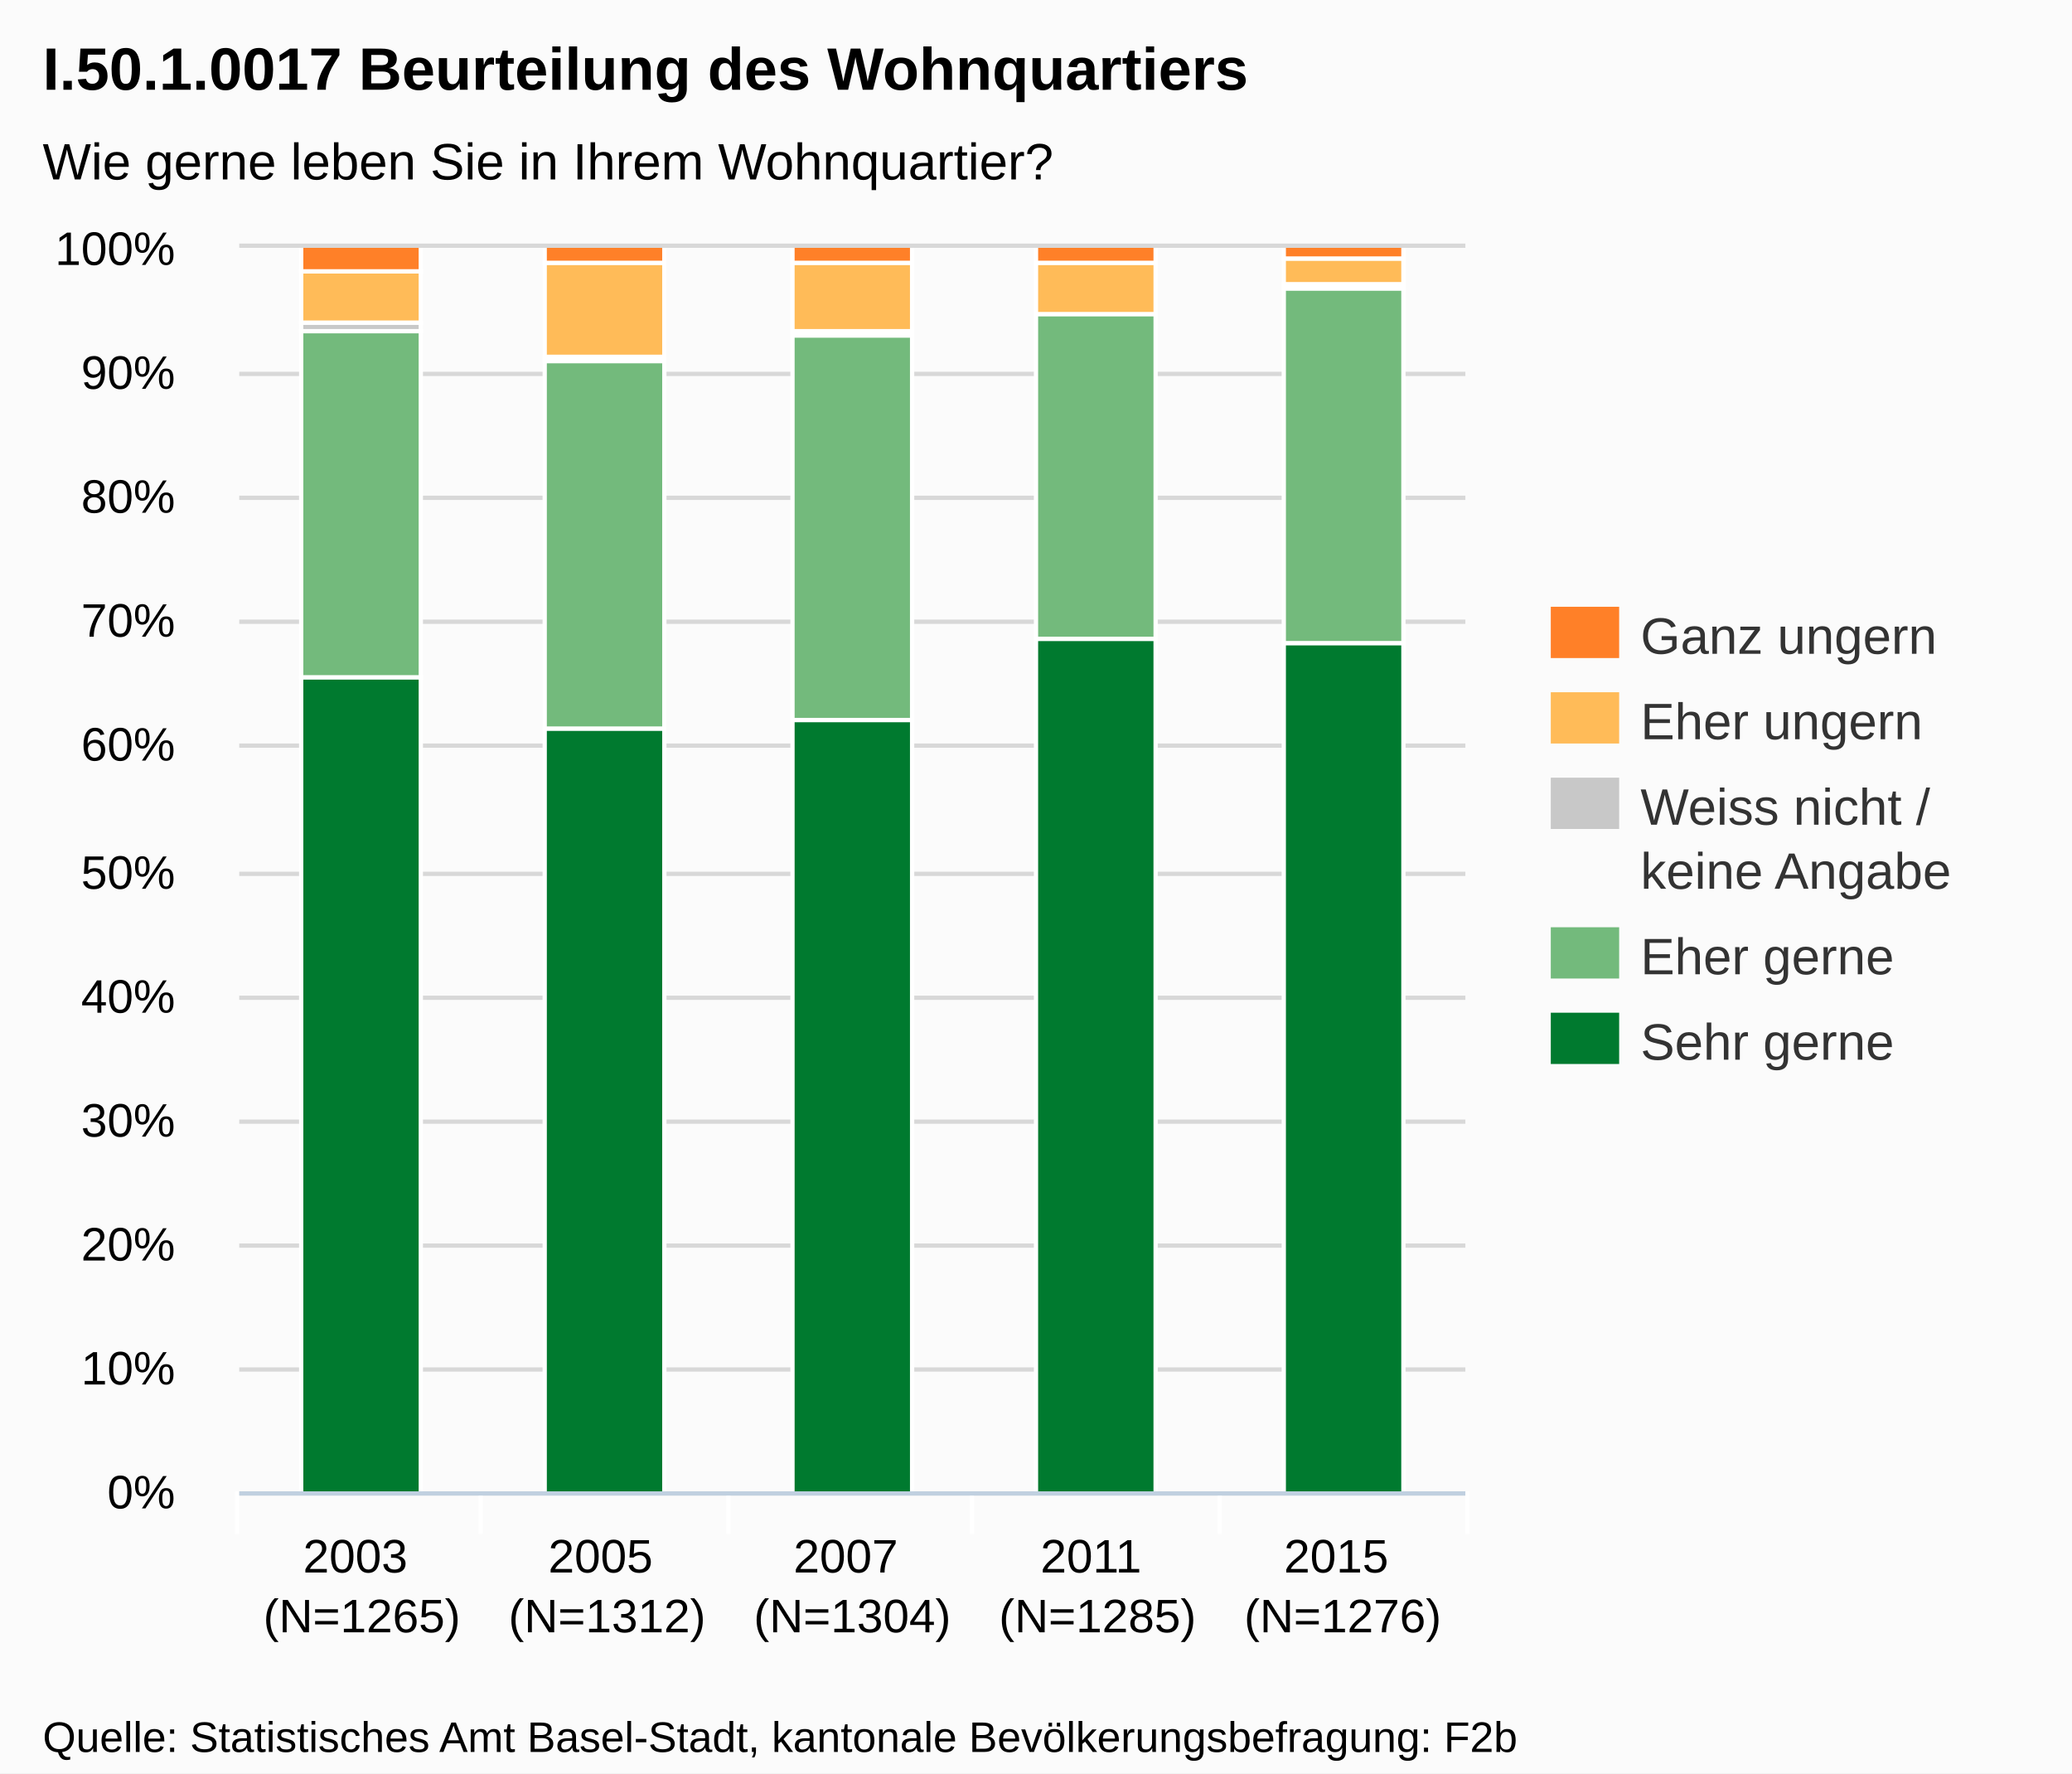
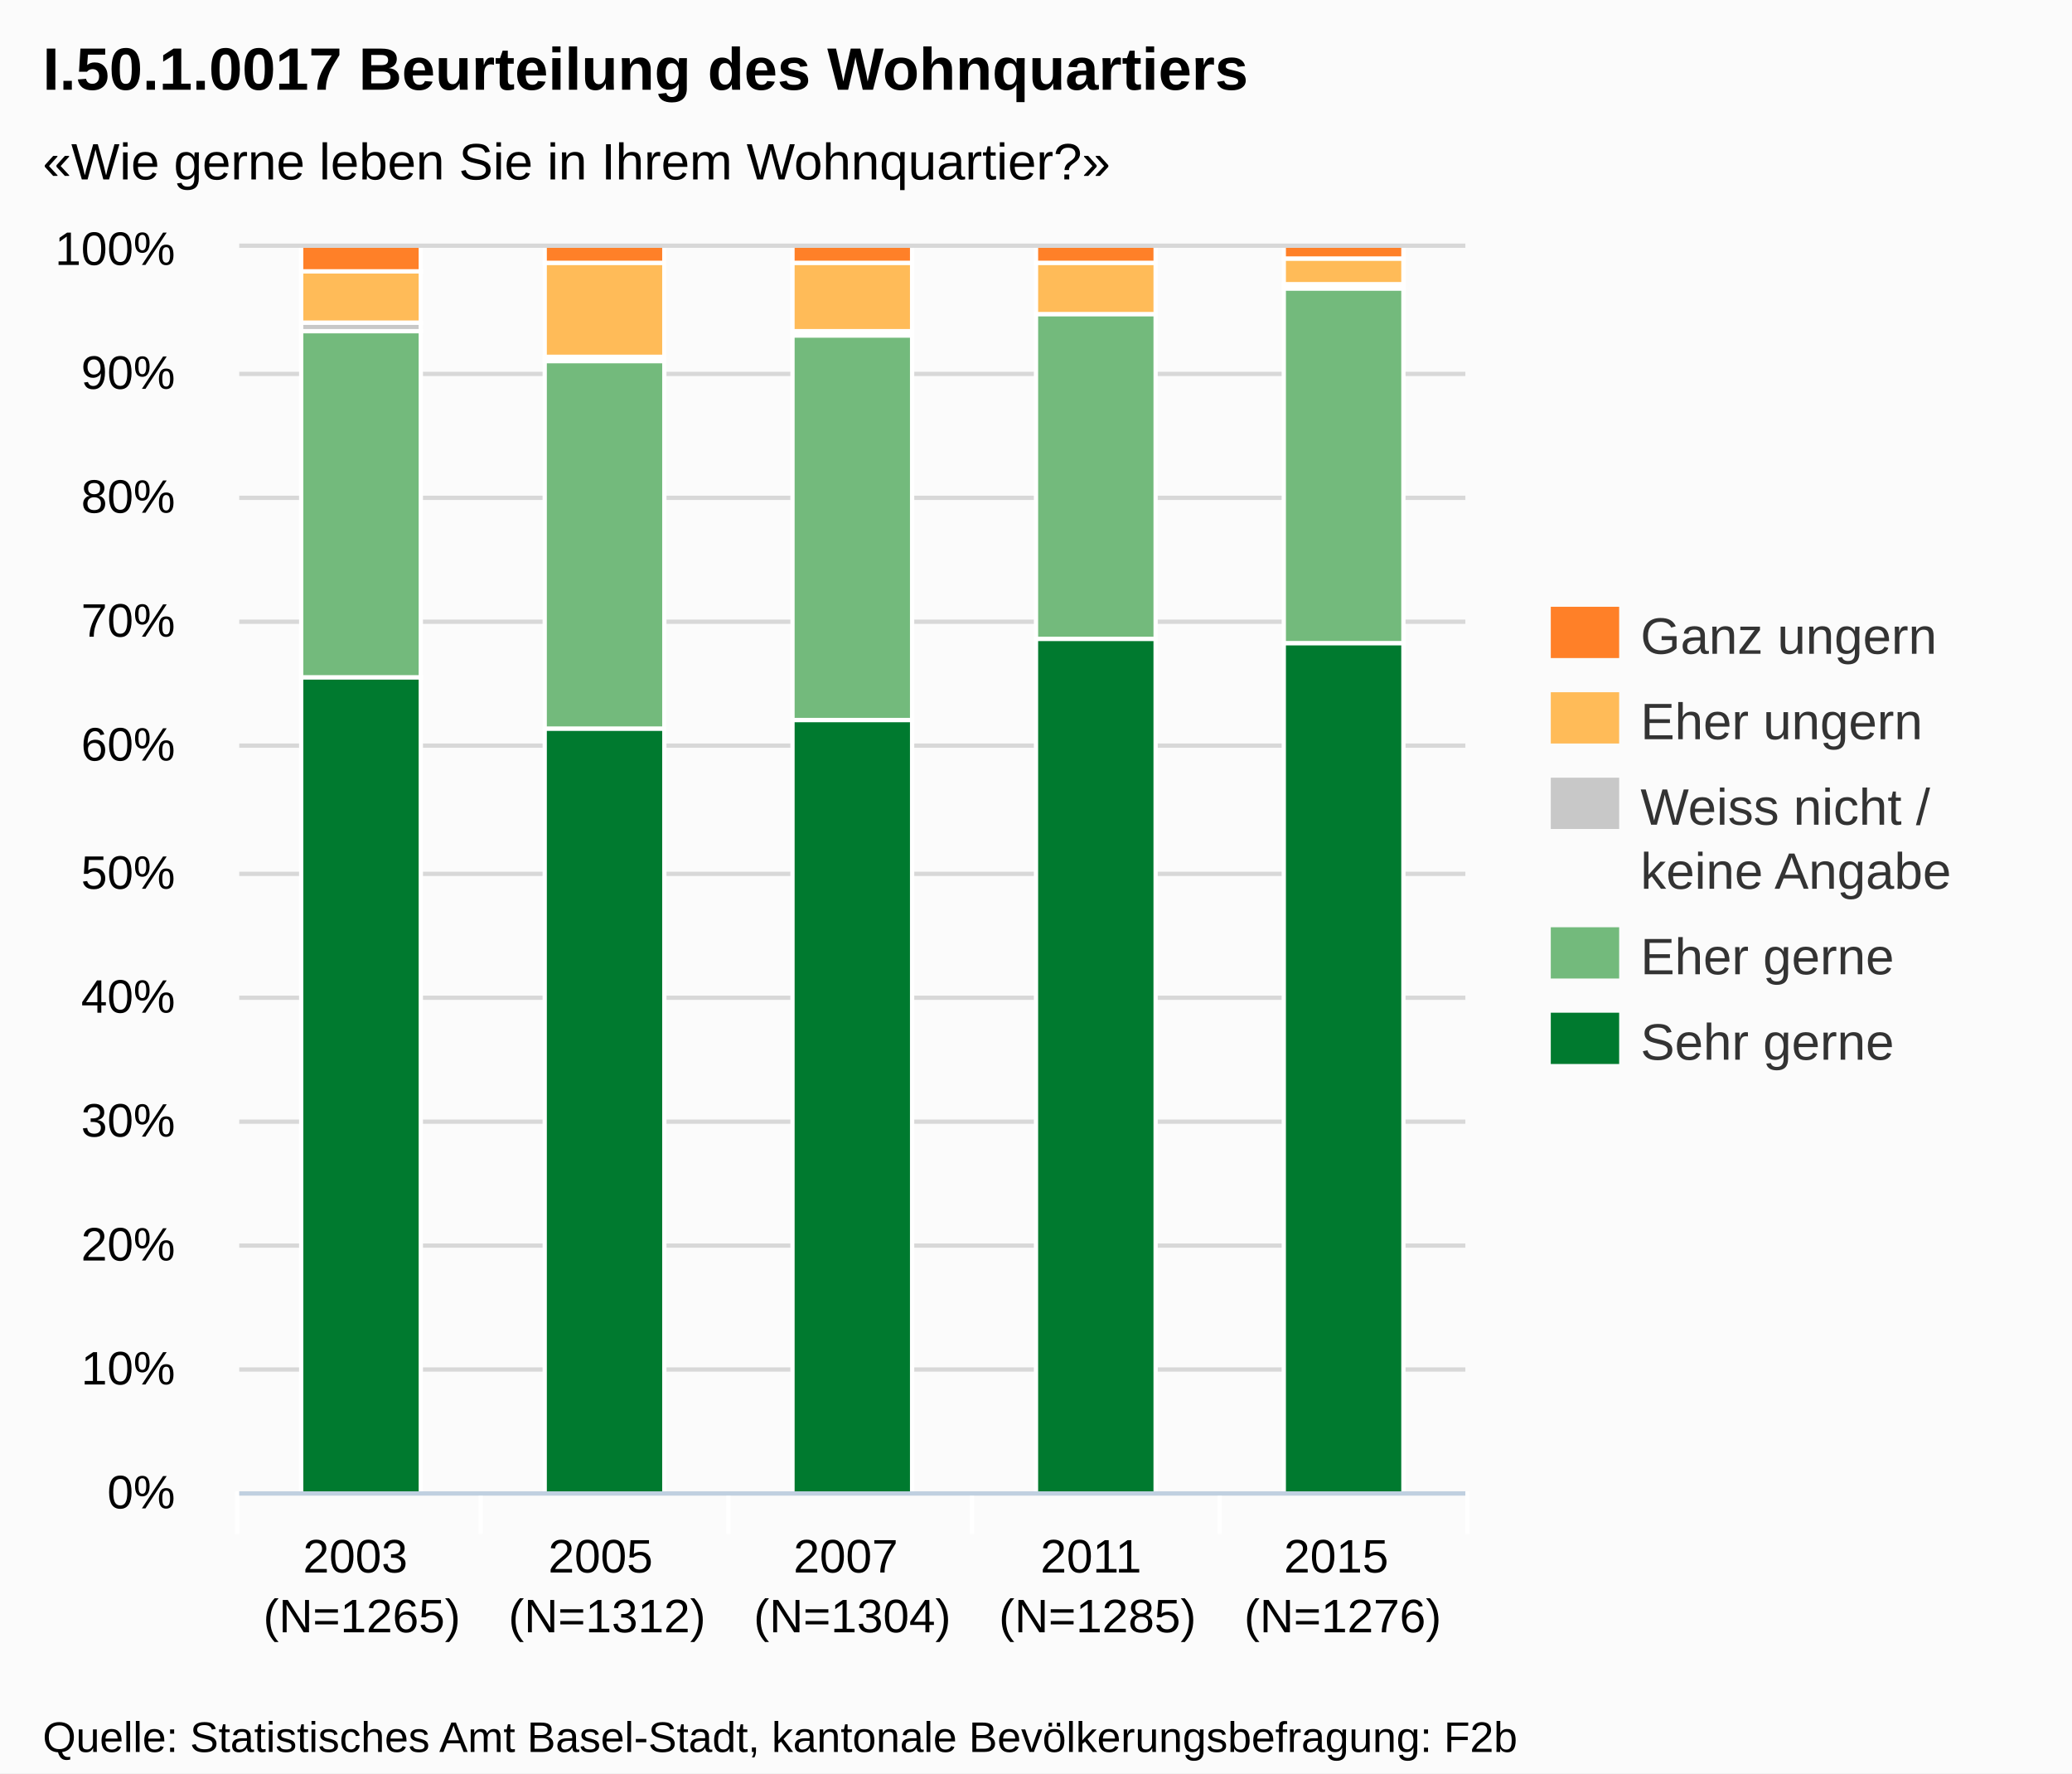
<svg xmlns="http://www.w3.org/2000/svg" version="1.1" style="font-family:Arial;font-size:12px;" width="485" height="415">
  <defs>
    <clipPath id="highcharts-1">
      <rect x="0" y="0" width="287" height="291" />
    </clipPath>
  </defs>
  <rect x="0" y="0" width="485" height="415" fill="#fbfbfb" class=" highcharts-background" />
  <g class="highcharts-grid" />
  <g class="highcharts-grid">
    <path fill="none" d="M 56 349.5 L 343 349.5" stroke="#D8D8D8" stroke-width="1" opacity="1" />
    <path fill="none" d="M 56 320.5 L 343 320.5" stroke="#D8D8D8" stroke-width="1" opacity="1" />
    <path fill="none" d="M 56 291.5 L 343 291.5" stroke="#D8D8D8" stroke-width="1" opacity="1" />
    <path fill="none" d="M 56 262.5 L 343 262.5" stroke="#D8D8D8" stroke-width="1" opacity="1" />
    <path fill="none" d="M 56 233.5 L 343 233.5" stroke="#D8D8D8" stroke-width="1" opacity="1" />
    <path fill="none" d="M 56 204.5 L 343 204.5" stroke="#D8D8D8" stroke-width="1" opacity="1" />
    <path fill="none" d="M 56 174.5 L 343 174.5" stroke="#D8D8D8" stroke-width="1" opacity="1" />
    <path fill="none" d="M 56 145.5 L 343 145.5" stroke="#D8D8D8" stroke-width="1" opacity="1" />
    <path fill="none" d="M 56 116.5 L 343 116.5" stroke="#D8D8D8" stroke-width="1" opacity="1" />
    <path fill="none" d="M 56 87.5 L 343 87.5" stroke="#D8D8D8" stroke-width="1" opacity="1" />
    <path fill="none" d="M 56 57.5 L 343 57.5" stroke="#D8D8D8" stroke-width="1" opacity="1" />
  </g>
  <g class="highcharts-axis">
    <path fill="none" d="M 112.5 349 L 112.5 359" stroke="#FFFFFF" stroke-width="1" opacity="1" />
    <path fill="none" d="M 170.5 349 L 170.5 359" stroke="#FFFFFF" stroke-width="1" opacity="1" />
    <path fill="none" d="M 227.5 349 L 227.5 359" stroke="#FFFFFF" stroke-width="1" opacity="1" />
    <path fill="none" d="M 285.5 349 L 285.5 359" stroke="#FFFFFF" stroke-width="1" opacity="1" />
    <path fill="none" d="M 343.5 349 L 343.5 359" stroke="#FFFFFF" stroke-width="1" opacity="1" />
    <path fill="none" d="M 55.5 349 L 55.5 359" stroke="#FFFFFF" stroke-width="1" opacity="1" />
    <path fill="none" d="M 56 349.5 L 343 349.5" stroke="#C0D0E0" stroke-width="1" />
  </g>
  <g class="highcharts-axis" />
  <g class="highcharts-series-group">
    <g class="highcharts-series highcharts-series-0 highcharts-tracker" transform="translate(56,58) scale(1 1)" style="" clip-path="url(#highcharts-1)">
      <rect x="14.5" y="100.5" width="28" height="191" stroke="#FFFFFF" stroke-width="1" fill="#007A2F" rx="0" ry="0" />
      <rect x="71.5" y="112.5" width="28" height="179" stroke="#FFFFFF" stroke-width="1" fill="#007A2F" rx="0" ry="0" />
      <rect x="129.5" y="110.5" width="28" height="181" stroke="#FFFFFF" stroke-width="1" fill="#007A2F" rx="0" ry="0" />
      <rect x="186.5" y="91.5" width="28" height="200" stroke="#FFFFFF" stroke-width="1" fill="#007A2F" rx="0" ry="0" />
      <rect x="244.5" y="92.5" width="28" height="199" stroke="#FFFFFF" stroke-width="1" fill="#007A2F" rx="0" ry="0" />
    </g>
    <g class="highcharts-markers highcharts-series-0" transform="translate(56,58) scale(1 1)" clip-path="none" />
    <g class="highcharts-series highcharts-series-1 highcharts-tracker" transform="translate(56,58) scale(1 1)" style="" clip-path="url(#highcharts-1)">
      <rect x="14.5" y="19.5" width="28" height="81" stroke="#FFFFFF" stroke-width="1" fill="#73BA7C" rx="0" ry="0" />
      <rect x="71.5" y="26.5" width="28" height="86" stroke="#FFFFFF" stroke-width="1" fill="#73BA7C" rx="0" ry="0" />
      <rect x="129.5" y="20.5" width="28" height="90" stroke="#FFFFFF" stroke-width="1" fill="#73BA7C" rx="0" ry="0" />
      <rect x="186.5" y="15.5" width="28" height="76" stroke="#FFFFFF" stroke-width="1" fill="#73BA7C" rx="0" ry="0" />
      <rect x="244.5" y="9.5" width="28" height="83" stroke="#FFFFFF" stroke-width="1" fill="#73BA7C" rx="0" ry="0" />
    </g>
    <g class="highcharts-markers highcharts-series-1" transform="translate(56,58) scale(1 1)" clip-path="none" />
    <g class="highcharts-series highcharts-series-2 highcharts-tracker" transform="translate(56,58) scale(1 1)" style="" clip-path="url(#highcharts-1)">
      <rect x="14.5" y="17.5" width="28" height="2" stroke="#FFFFFF" stroke-width="1" fill="#C8C8C8" rx="0" ry="0" />
      <rect x="71.5" y="25.5" width="28" height="1" stroke="#FFFFFF" stroke-width="1" fill="#C8C8C8" rx="0" ry="0" />
      <rect x="129.5" y="19.5" width="28" height="1" stroke="#FFFFFF" stroke-width="1" fill="#C8C8C8" rx="0" ry="0" />
      <rect x="186.5" y="15.5" width="28" height="0" stroke="#FFFFFF" stroke-width="1" fill="#C8C8C8" rx="0" ry="0" />
      <rect x="244.5" y="8.5" width="28" height="1" stroke="#FFFFFF" stroke-width="1" fill="#C8C8C8" rx="0" ry="0" />
    </g>
    <g class="highcharts-markers highcharts-series-2" transform="translate(56,58) scale(1 1)" clip-path="none" />
    <g class="highcharts-series highcharts-series-3 highcharts-tracker" transform="translate(56,58) scale(1 1)" style="" clip-path="url(#highcharts-1)">
      <rect x="14.5" y="5.5" width="28" height="12" stroke="#FFFFFF" stroke-width="1" fill="#FFBB58" rx="0" ry="0" />
      <rect x="71.5" y="3.5" width="28" height="22" stroke="#FFFFFF" stroke-width="1" fill="#FFBB58" rx="0" ry="0" />
      <rect x="129.5" y="3.5" width="28" height="16" stroke="#FFFFFF" stroke-width="1" fill="#FFBB58" rx="0" ry="0" />
      <rect x="186.5" y="3.5" width="28" height="12" stroke="#FFFFFF" stroke-width="1" fill="#FFBB58" rx="0" ry="0" />
      <rect x="244.5" y="2.5" width="28" height="6" stroke="#FFFFFF" stroke-width="1" fill="#FFBB58" rx="0" ry="0" />
    </g>
    <g class="highcharts-markers highcharts-series-3" transform="translate(56,58) scale(1 1)" clip-path="none" />
    <g class="highcharts-series highcharts-series-4 highcharts-tracker" transform="translate(56,58) scale(1 1)" style="" clip-path="url(#highcharts-1)">
      <rect x="14.5" y="-0.5" width="28" height="6" stroke="#FFFFFF" stroke-width="1" fill="#FF8028" rx="0" ry="0" />
      <rect x="71.5" y="-0.5" width="28" height="4" stroke="#FFFFFF" stroke-width="1" fill="#FF8028" rx="0" ry="0" />
      <rect x="129.5" y="-0.5" width="28" height="4" stroke="#FFFFFF" stroke-width="1" fill="#FF8028" rx="0" ry="0" />
      <rect x="186.5" y="-0.5" width="28" height="4" stroke="#FFFFFF" stroke-width="1" fill="#FF8028" rx="0" ry="0" />
      <rect x="244.5" y="-0.5" width="28" height="3" stroke="#FFFFFF" stroke-width="1" fill="#FF8028" rx="0" ry="0" />
    </g>
    <g class="highcharts-markers highcharts-series-4" transform="translate(56,58) scale(1 1)" clip-path="none" />
  </g>
  <text x="10" text-anchor="start" class="highcharts-title" style="color:#000000;font-size:14px;font-weight:bold;fill:#000000;width:421px;" y="21">
    <tspan>I.50.1.0017 Beurteilung des Wohnquartiers</tspan>
  </text>
  <text x="10" text-anchor="start" class="highcharts-subtitle" style="color:#000000;font-size:12px;fill:#000000;width:421px;" y="42">
-     <tspan>Wie gerne leben Sie in Ihrem Wohnquartier?</tspan>
+     <tspan>«Wie gerne leben Sie in Ihrem Wohnquartier?»</tspan>
  </text>
  <g class="highcharts-legend" transform="translate(355,135)">
    <g>
      <g>
        <g class="highcharts-legend-item" transform="translate(8,3)">
          <text x="21" style="color:#333333;font-size:12px;font-weight:normal;cursor:pointer;fill:#333333;" text-anchor="start" y="15">
            <tspan>Ganz ungern</tspan>
          </text>
          <rect x="0" y="4" width="16" height="12" fill="#FF8028" />
        </g>
        <g class="highcharts-legend-item" transform="translate(8,23)">
          <text x="21" y="15" style="color:#333333;font-size:12px;font-weight:normal;cursor:pointer;fill:#333333;" text-anchor="start">
            <tspan>Eher ungern</tspan>
          </text>
          <rect x="0" y="4" width="16" height="12" fill="#FFBB58" />
        </g>
        <g class="highcharts-legend-item" transform="translate(8,43)">
          <text x="21" y="15" style="color:#333333;font-size:12px;font-weight:normal;cursor:pointer;fill:#333333;" text-anchor="start">
            <tspan>Weiss nicht /</tspan>
            <tspan x="21" dy="15">keine Angabe</tspan>
          </text>
          <rect x="0" y="4" width="16" height="12" fill="#C8C8C8" />
        </g>
        <g class="highcharts-legend-item" transform="translate(8,78)">
          <text x="21" y="15" style="color:#333333;font-size:12px;font-weight:normal;cursor:pointer;fill:#333333;" text-anchor="start">
            <tspan>Eher gerne</tspan>
          </text>
          <rect x="0" y="4" width="16" height="12" fill="#73BA7C" />
        </g>
        <g class="highcharts-legend-item" transform="translate(8,98)">
          <text x="21" y="15" style="color:#333333;font-size:12px;font-weight:normal;cursor:pointer;fill:#333333;" text-anchor="start">
            <tspan>Sehr gerne</tspan>
          </text>
          <rect x="0" y="4" width="16" height="12" fill="#007A2F" />
        </g>
      </g>
    </g>
  </g>
  <g class="highcharts-axis-labels highcharts-xaxis-labels">
    <text x="84.7" style="color:#000000;cursor:default;font-size:11px;fill:#000000;" text-anchor="middle" transform="translate(0,0)" y="368" opacity="1">
      <tspan>2003</tspan>
      <tspan x="84.7" dy="14">(N=1265)</tspan>
    </text>
    <text x="142.1" style="color:#000000;cursor:default;font-size:11px;fill:#000000;" text-anchor="middle" transform="translate(0,0)" y="368" opacity="1">
      <tspan>2005</tspan>
      <tspan x="142.1" dy="14">(N=1312)</tspan>
    </text>
    <text x="199.5" style="color:#000000;cursor:default;font-size:11px;fill:#000000;" text-anchor="middle" transform="translate(0,0)" y="368" opacity="1">
      <tspan>2007</tspan>
      <tspan x="199.5" dy="14">(N=1304)</tspan>
    </text>
    <text x="256.9" style="color:#000000;cursor:default;font-size:11px;fill:#000000;" text-anchor="middle" transform="translate(0,0)" y="368" opacity="1">
      <tspan>2011</tspan>
      <tspan x="256.9" dy="14">(N=1285)</tspan>
    </text>
    <text x="314.3" style="color:#000000;cursor:default;font-size:11px;fill:#000000;" text-anchor="middle" transform="translate(0,0)" y="368" opacity="1">
      <tspan>2015</tspan>
      <tspan x="314.3" dy="14">(N=1276)</tspan>
    </text>
  </g>
  <g class="highcharts-axis-labels highcharts-yaxis-labels">
    <text x="41" style="color:#000000;cursor:default;font-size:11px;fill:#000000;width:150px;text-overflow:clip;" text-anchor="end" transform="translate(0,0)" y="353" opacity="1">
      <tspan>0%</tspan>
    </text>
    <text x="41" style="color:#000000;cursor:default;font-size:11px;fill:#000000;width:150px;text-overflow:clip;" text-anchor="end" transform="translate(0,0)" y="324" opacity="1">
      <tspan>10%</tspan>
    </text>
    <text x="41" style="color:#000000;cursor:default;font-size:11px;fill:#000000;width:150px;text-overflow:clip;" text-anchor="end" transform="translate(0,0)" y="295" opacity="1">
      <tspan>20%</tspan>
    </text>
    <text x="41" style="color:#000000;cursor:default;font-size:11px;fill:#000000;width:150px;text-overflow:clip;" text-anchor="end" transform="translate(0,0)" y="266" opacity="1">
      <tspan>30%</tspan>
    </text>
    <text x="41" style="color:#000000;cursor:default;font-size:11px;fill:#000000;width:150px;text-overflow:clip;" text-anchor="end" transform="translate(0,0)" y="237" opacity="1">
      <tspan>40%</tspan>
    </text>
    <text x="41" style="color:#000000;cursor:default;font-size:11px;fill:#000000;width:150px;text-overflow:clip;" text-anchor="end" transform="translate(0,0)" y="208" opacity="1">
      <tspan>50%</tspan>
    </text>
    <text x="41" style="color:#000000;cursor:default;font-size:11px;fill:#000000;width:150px;text-overflow:clip;" text-anchor="end" transform="translate(0,0)" y="178" opacity="1">
      <tspan>60%</tspan>
    </text>
    <text x="41" style="color:#000000;cursor:default;font-size:11px;fill:#000000;width:150px;text-overflow:clip;" text-anchor="end" transform="translate(0,0)" y="149" opacity="1">
      <tspan>70%</tspan>
    </text>
    <text x="41" style="color:#000000;cursor:default;font-size:11px;fill:#000000;width:150px;text-overflow:clip;" text-anchor="end" transform="translate(0,0)" y="120" opacity="1">
      <tspan>80%</tspan>
    </text>
    <text x="41" style="color:#000000;cursor:default;font-size:11px;fill:#000000;width:150px;text-overflow:clip;" text-anchor="end" transform="translate(0,0)" y="91" opacity="1">
      <tspan>90%</tspan>
    </text>
    <text x="41" style="color:#000000;cursor:default;font-size:11px;fill:#000000;width:150px;text-overflow:clip;" text-anchor="end" transform="translate(0,0)" y="62" opacity="1">
      <tspan>100%</tspan>
    </text>
  </g>
  <g class="highcharts-tooltip" style="cursor:default;padding:0;pointer-events:none;white-space:nowrap;" transform="translate(0,-9000000000)">
    <path fill="none" d="M 3.5 0.5 L 13.5 0.5 C 16.5 0.5 16.5 0.5 16.5 3.5 L 16.5 13.5 C 16.5 16.5 16.5 16.5 13.5 16.5 L 3.5 16.5 C 0.5 16.5 0.5 16.5 0.5 13.5 L 0.5 3.5 C 0.5 0.5 0.5 0.5 3.5 0.5" isShadow="true" stroke="black" stroke-width="5" transform="translate(1, 1)" opacity="0.05" />
    <path fill="none" d="M 3.5 0.5 L 13.5 0.5 C 16.5 0.5 16.5 0.5 16.5 3.5 L 16.5 13.5 C 16.5 16.5 16.5 16.5 13.5 16.5 L 3.5 16.5 C 0.5 16.5 0.5 16.5 0.5 13.5 L 0.5 3.5 C 0.5 0.5 0.5 0.5 3.5 0.5" isShadow="true" stroke="black" stroke-width="3" transform="translate(1, 1)" opacity="0.1" />
    <path fill="none" d="M 3.5 0.5 L 13.5 0.5 C 16.5 0.5 16.5 0.5 16.5 3.5 L 16.5 13.5 C 16.5 16.5 16.5 16.5 13.5 16.5 L 3.5 16.5 C 0.5 16.5 0.5 16.5 0.5 13.5 L 0.5 3.5 C 0.5 0.5 0.5 0.5 3.5 0.5" isShadow="true" stroke="black" stroke-width="1" transform="translate(1, 1)" opacity="0.15" />
    <path fill="rgba(249, 249, 249, .85)" d="M 3.5 0.5 L 13.5 0.5 C 16.5 0.5 16.5 0.5 16.5 3.5 L 16.5 13.5 C 16.5 16.5 16.5 16.5 13.5 16.5 L 3.5 16.5 C 0.5 16.5 0.5 16.5 0.5 13.5 L 0.5 3.5 C 0.5 0.5 0.5 0.5 3.5 0.5" />
    <text x="8" style="font-size:12px;color:#333333;fill:#333333;" y="20" />
  </g>
  <text x="10" text-anchor="start" style="cursor:default;color:#000000;font-size:10px;fill:#000000;" y="410">
    <tspan>Quelle: Statistisches Amt Basel-Stadt, kantonale Bevölkerungsbefragung: F2b</tspan>
  </text>
</svg>
